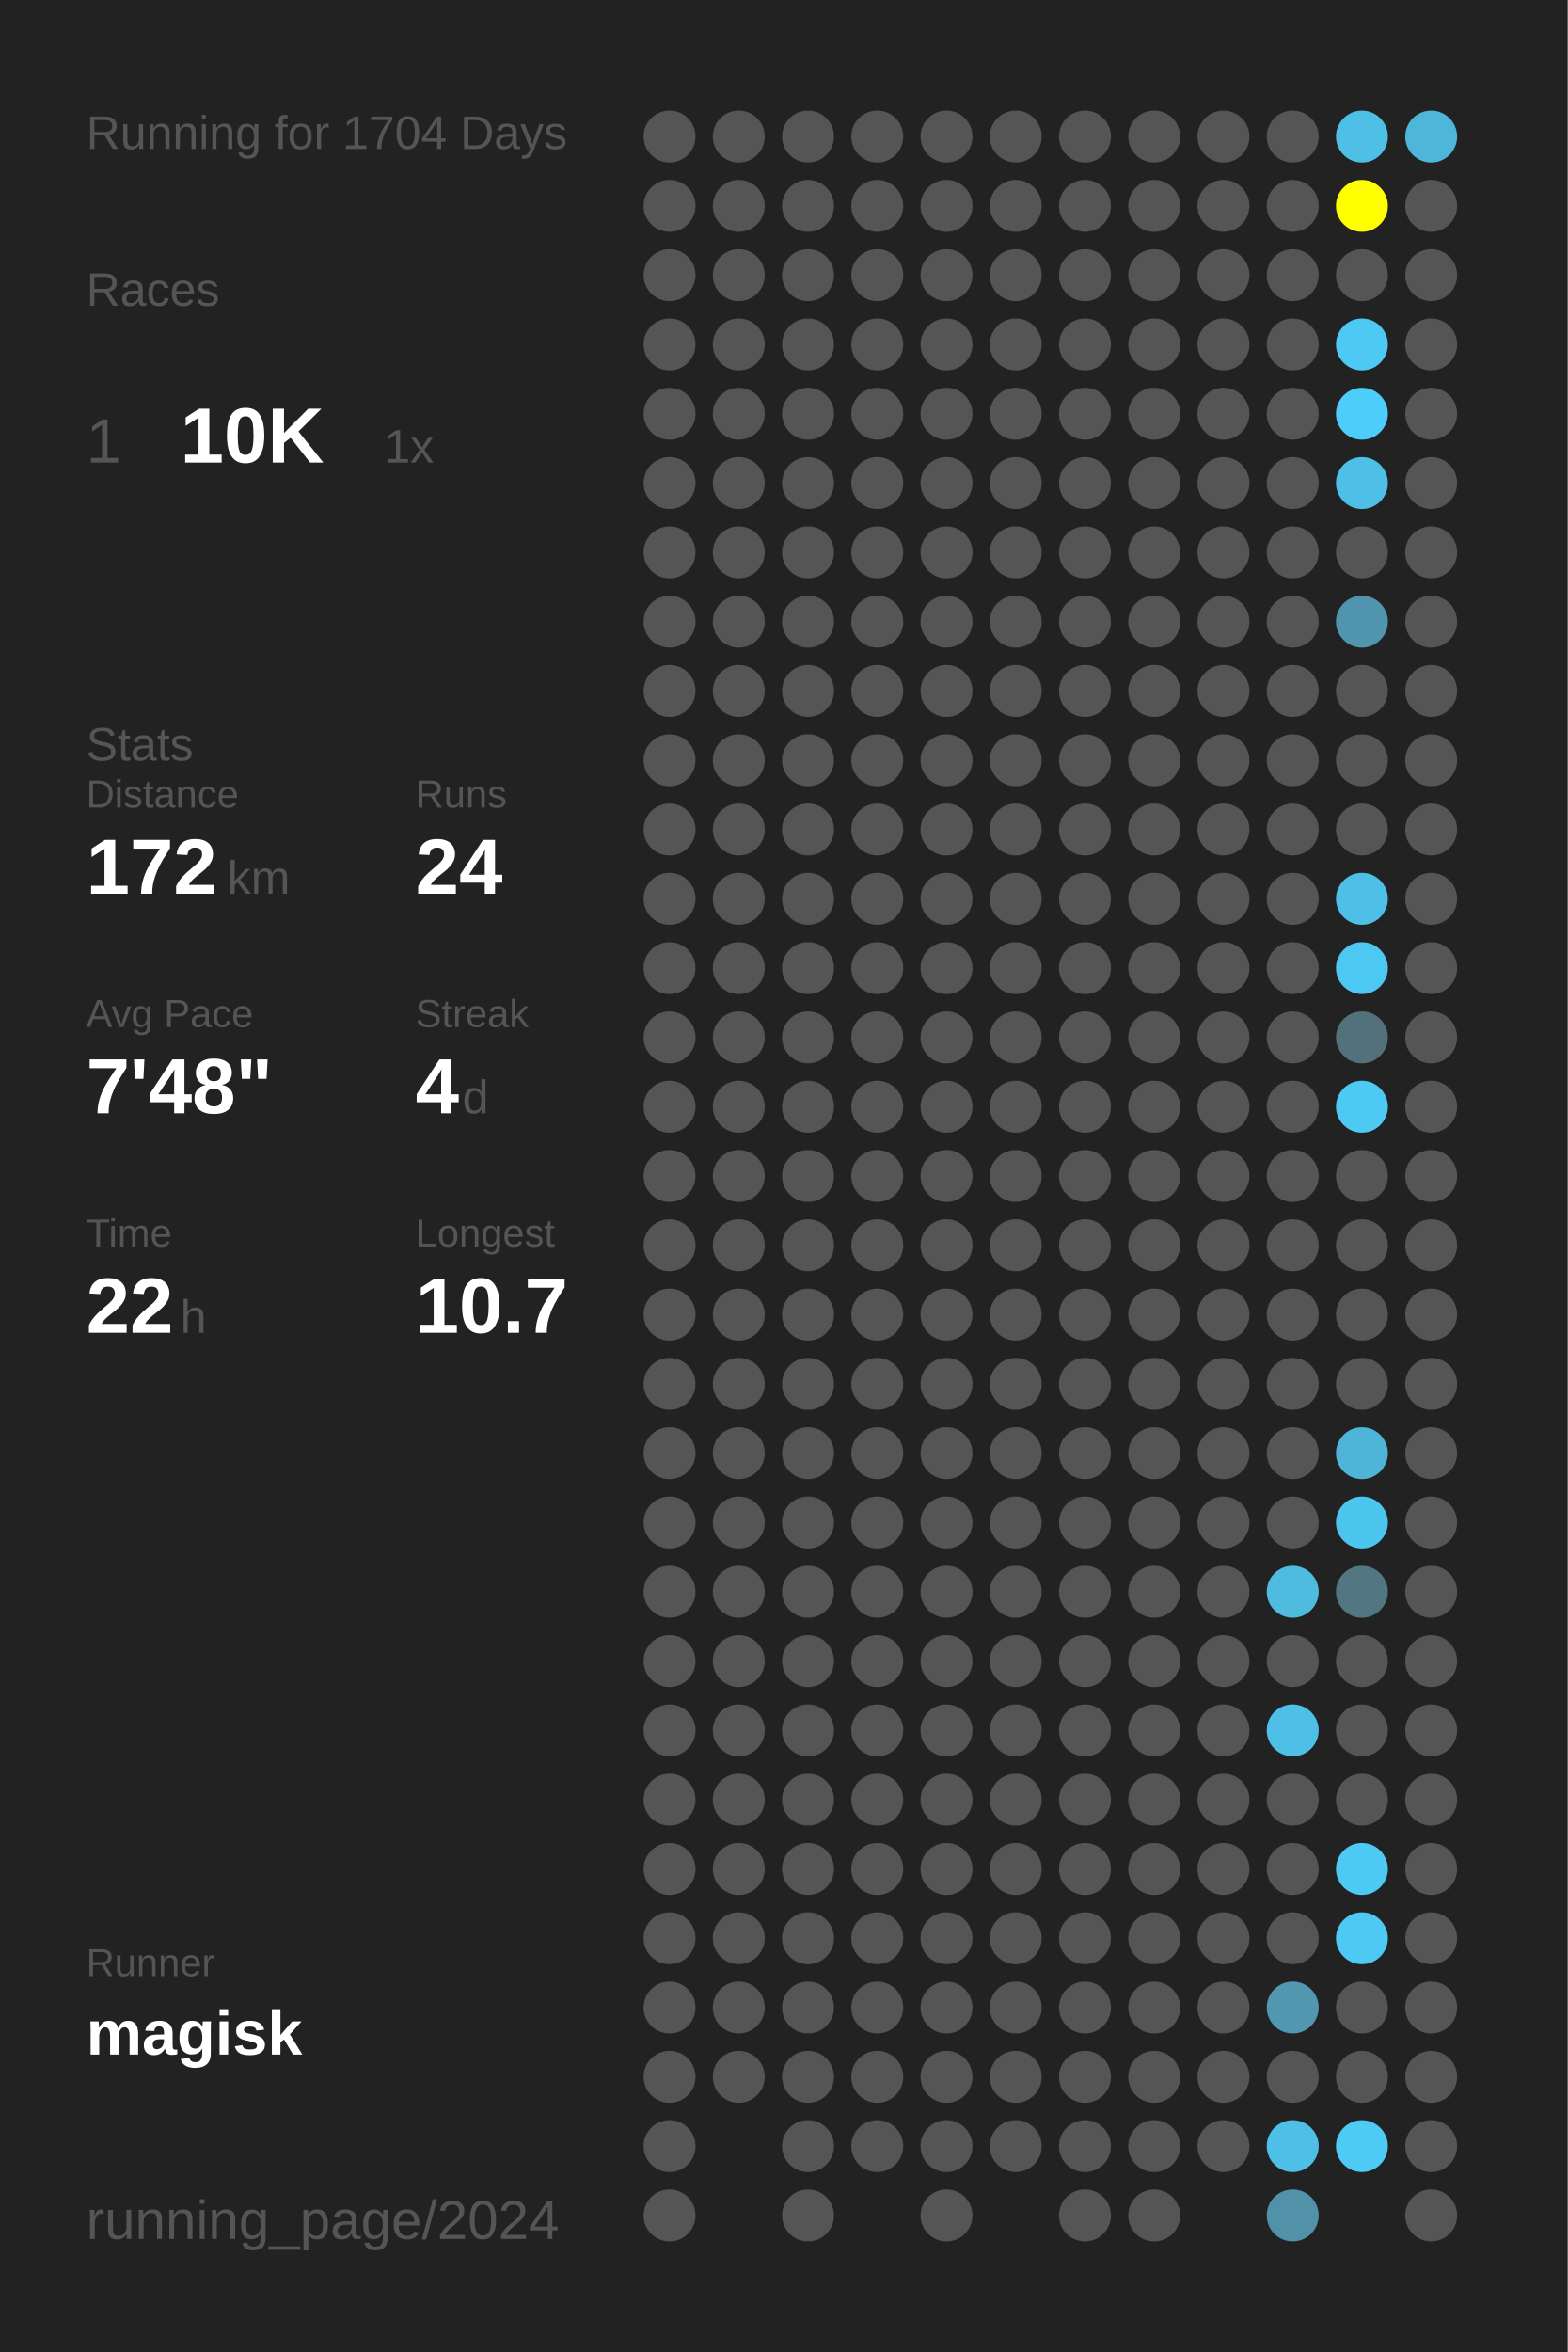
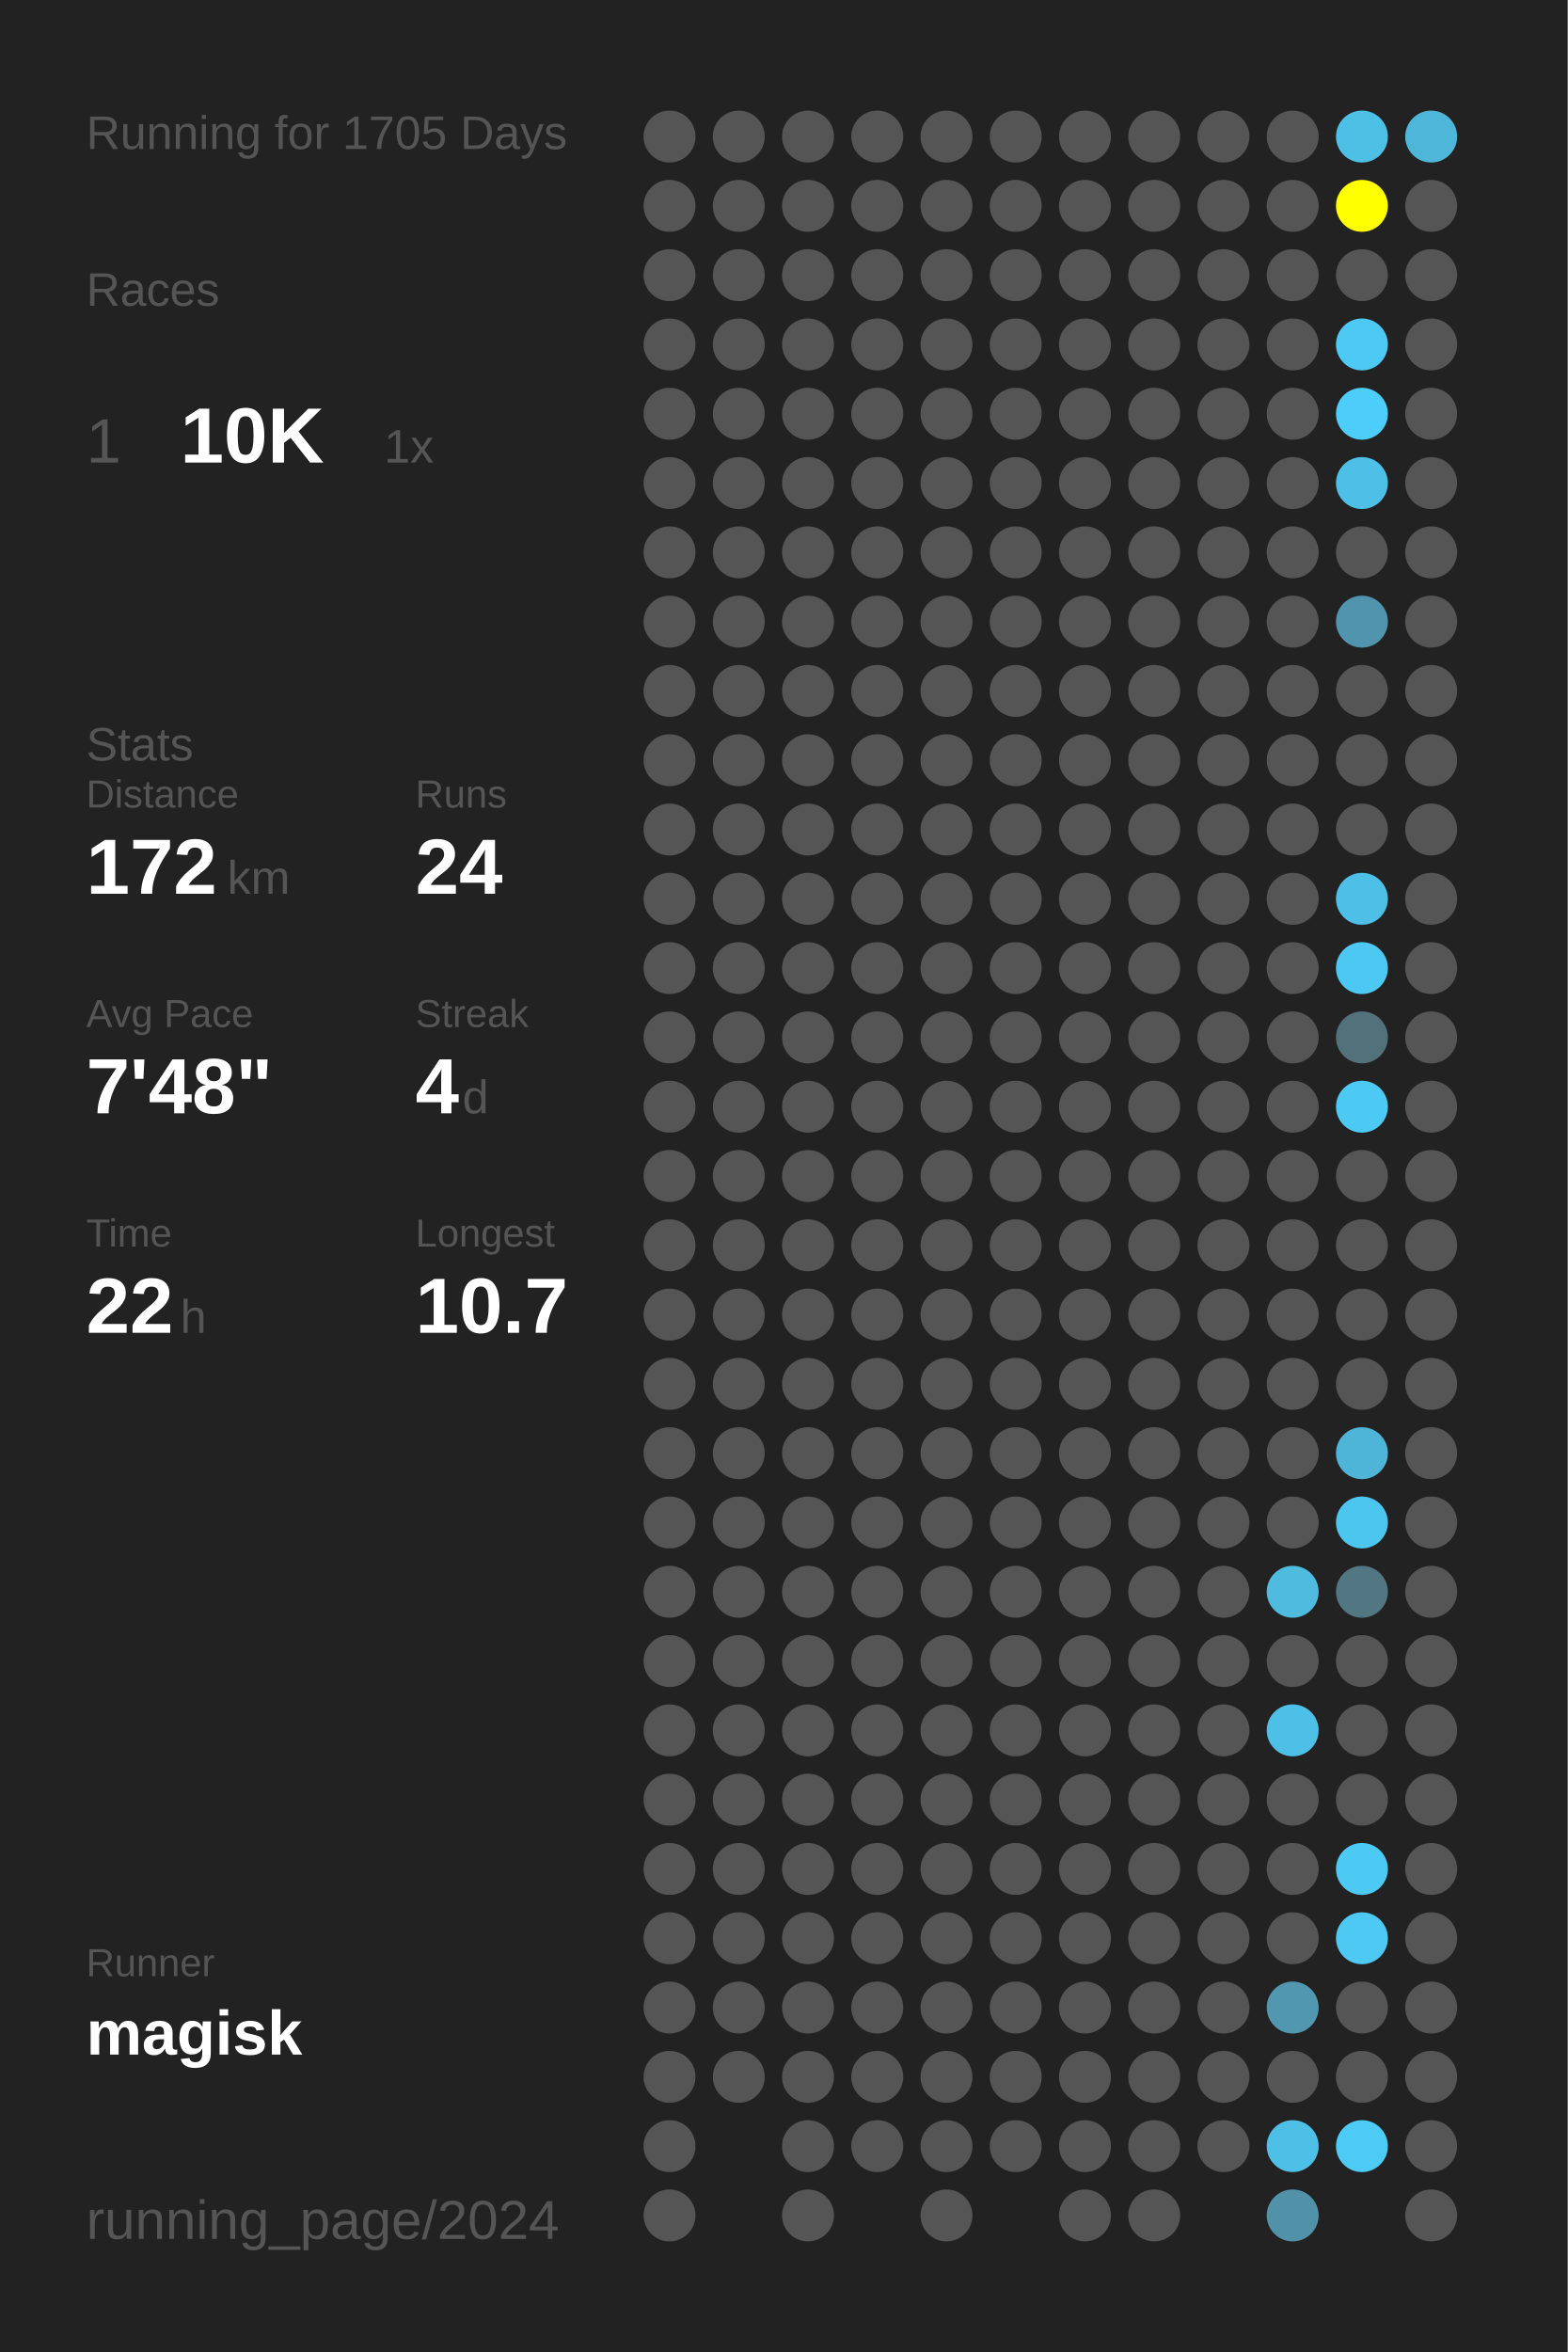
<svg xmlns="http://www.w3.org/2000/svg" baseProfile="full" height="300mm" version="1.1" viewBox="0,0,200,300" width="200mm">
  <defs />
  <rect fill="#222222" height="300" width="200" x="0" y="0" />
-   <text fill="#555555" style="font-size:6px; font-family:Arial;" x="11" y="19">Running for 1704 Days</text>
+   <text fill="#555555" style="font-size:6px; font-family:Arial;" x="11" y="19">Running for 1705 Days</text>
  <text fill="#555555" style="font-size:6px; font-family:Arial;" x="11" y="39">Races</text>
  <text fill="#555555" style="font-size:8px; font-family:Arial;" x="11" y="59">1</text>
  <text fill="#FFFFFF" style="font-size:10px; font-family:Arial; font-weight:bold;" x="23" y="59">10K</text>
  <text fill="#555555" style="font-size:6px; font-family:Arial;" x="49" y="59">1x</text>
  <text fill="#555555" style="font-size:6px; font-family:Arial;" x="11" y="97">Stats</text>
  <text fill="#555555" style="font-size:5px; font-family:Arial;" x="11" y="103">Distance</text>
  <text fill="#FFFFFF" style="font-size:10px; font-family:Arial; font-weight:bold;" x="11" y="114">172</text>
  <text fill="#555555" style="font-size:6px; font-family:Arial;" x="29" y="114">km</text>
  <text fill="#555555" style="font-size:5px; font-family:Arial;" x="53" y="103">Runs</text>
  <text fill="#FFFFFF" style="font-size:10px; font-family:Arial; font-weight:bold;" x="53" y="114">24</text>
  <text fill="#555555" style="font-size:5px; font-family:Arial;" x="11" y="131">Avg Pace</text>
  <text fill="#FFFFFF" style="font-size:10px; font-family:Arial; font-weight:bold;" x="11" y="142">7'48"</text>
  <text fill="#555555" style="font-size:5px; font-family:Arial;" x="53" y="131">Streak</text>
  <text fill="#FFFFFF" style="font-size:10px; font-family:Arial; font-weight:bold;" x="53" y="142">4</text>
  <text fill="#555555" style="font-size:6px; font-family:Arial;" x="59" y="142">d</text>
  <text fill="#555555" style="font-size:5px; font-family:Arial;" x="11" y="159">Time</text>
  <text fill="#FFFFFF" style="font-size:10px; font-family:Arial; font-weight:bold;" x="11" y="170">22</text>
  <text fill="#555555" style="font-size:6px; font-family:Arial;" x="23" y="170">h</text>
  <text fill="#555555" style="font-size:5px; font-family:Arial;" x="53" y="159">Longest</text>
  <text fill="#FFFFFF" style="font-size:10px; font-family:Arial; font-weight:bold;" x="53" y="170">10.7</text>
  <text fill="#555555" style="font-size:5px; font-family:Arial;" x="11" y="252.065">Runner</text>
  <text fill="#FFFFFF" style="font-size:8px; font-family:Arial; font-weight:bold;" x="11" y="262.065">magisk</text>
  <text fill="#555555" style="font-size:7px; font-family:Arial;" x="11" y="285.581">running_page/2024</text>
  <circle cx="85.417" cy="17.419" fill="#555555" r="3.312" />
  <circle cx="85.417" cy="26.258" fill="#555555" r="3.312" />
  <circle cx="85.417" cy="35.097" fill="#555555" r="3.312" />
  <circle cx="85.417" cy="43.935" fill="#555555" r="3.312" />
  <circle cx="85.417" cy="52.774" fill="#555555" r="3.312" />
  <circle cx="85.417" cy="61.613" fill="#555555" r="3.312" />
  <circle cx="85.417" cy="70.452" fill="#555555" r="3.312" />
  <circle cx="85.417" cy="79.29" fill="#555555" r="3.312" />
  <circle cx="85.417" cy="88.129" fill="#555555" r="3.312" />
  <circle cx="85.417" cy="96.968" fill="#555555" r="3.312" />
  <circle cx="85.417" cy="105.806" fill="#555555" r="3.312" />
  <circle cx="85.417" cy="114.645" fill="#555555" r="3.312" />
  <circle cx="85.417" cy="123.484" fill="#555555" r="3.312" />
  <circle cx="85.417" cy="132.323" fill="#555555" r="3.312" />
  <circle cx="85.417" cy="141.161" fill="#555555" r="3.312" />
  <circle cx="85.417" cy="150" fill="#555555" r="3.312" />
  <circle cx="85.417" cy="158.839" fill="#555555" r="3.312" />
  <circle cx="85.417" cy="167.677" fill="#555555" r="3.312" />
  <circle cx="85.417" cy="176.516" fill="#555555" r="3.312" />
  <circle cx="85.417" cy="185.355" fill="#555555" r="3.312" />
  <circle cx="85.417" cy="194.194" fill="#555555" r="3.312" />
  <circle cx="85.417" cy="203.032" fill="#555555" r="3.312" />
  <circle cx="85.417" cy="211.871" fill="#555555" r="3.312" />
  <circle cx="85.417" cy="220.71" fill="#555555" r="3.312" />
  <circle cx="85.417" cy="229.548" fill="#555555" r="3.312" />
  <circle cx="85.417" cy="238.387" fill="#555555" r="3.312" />
  <circle cx="85.417" cy="247.226" fill="#555555" r="3.312" />
  <circle cx="85.417" cy="256.065" fill="#555555" r="3.312" />
  <circle cx="85.417" cy="264.903" fill="#555555" r="3.312" />
  <circle cx="85.417" cy="273.742" fill="#555555" r="3.312" />
  <circle cx="85.417" cy="282.581" fill="#555555" r="3.312" />
  <circle cx="94.25" cy="17.419" fill="#555555" r="3.312" />
  <circle cx="94.25" cy="26.258" fill="#555555" r="3.312" />
  <circle cx="94.25" cy="35.097" fill="#555555" r="3.312" />
  <circle cx="94.25" cy="43.935" fill="#555555" r="3.312" />
  <circle cx="94.25" cy="52.774" fill="#555555" r="3.312" />
  <circle cx="94.25" cy="61.613" fill="#555555" r="3.312" />
  <circle cx="94.25" cy="70.452" fill="#555555" r="3.312" />
  <circle cx="94.25" cy="79.29" fill="#555555" r="3.312" />
  <circle cx="94.25" cy="88.129" fill="#555555" r="3.312" />
  <circle cx="94.25" cy="96.968" fill="#555555" r="3.312" />
  <circle cx="94.25" cy="105.806" fill="#555555" r="3.312" />
  <circle cx="94.25" cy="114.645" fill="#555555" r="3.312" />
  <circle cx="94.25" cy="123.484" fill="#555555" r="3.312" />
  <circle cx="94.25" cy="132.323" fill="#555555" r="3.312" />
  <circle cx="94.25" cy="141.161" fill="#555555" r="3.312" />
  <circle cx="94.25" cy="150" fill="#555555" r="3.312" />
  <circle cx="94.25" cy="158.839" fill="#555555" r="3.312" />
  <circle cx="94.25" cy="167.677" fill="#555555" r="3.312" />
  <circle cx="94.25" cy="176.516" fill="#555555" r="3.312" />
  <circle cx="94.25" cy="185.355" fill="#555555" r="3.312" />
  <circle cx="94.25" cy="194.194" fill="#555555" r="3.312" />
  <circle cx="94.25" cy="203.032" fill="#555555" r="3.312" />
  <circle cx="94.25" cy="211.871" fill="#555555" r="3.312" />
  <circle cx="94.25" cy="220.71" fill="#555555" r="3.312" />
  <circle cx="94.25" cy="229.548" fill="#555555" r="3.312" />
  <circle cx="94.25" cy="238.387" fill="#555555" r="3.312" />
  <circle cx="94.25" cy="247.226" fill="#555555" r="3.312" />
  <circle cx="94.25" cy="256.065" fill="#555555" r="3.312" />
  <circle cx="94.25" cy="264.903" fill="#555555" r="3.312" />
  <circle cx="103.083" cy="17.419" fill="#555555" r="3.312" />
  <circle cx="103.083" cy="26.258" fill="#555555" r="3.312" />
  <circle cx="103.083" cy="35.097" fill="#555555" r="3.312" />
  <circle cx="103.083" cy="43.935" fill="#555555" r="3.312" />
  <circle cx="103.083" cy="52.774" fill="#555555" r="3.312" />
  <circle cx="103.083" cy="61.613" fill="#555555" r="3.312" />
  <circle cx="103.083" cy="70.452" fill="#555555" r="3.312" />
  <circle cx="103.083" cy="79.29" fill="#555555" r="3.312" />
  <circle cx="103.083" cy="88.129" fill="#555555" r="3.312" />
  <circle cx="103.083" cy="96.968" fill="#555555" r="3.312" />
  <circle cx="103.083" cy="105.806" fill="#555555" r="3.312" />
  <circle cx="103.083" cy="114.645" fill="#555555" r="3.312" />
  <circle cx="103.083" cy="123.484" fill="#555555" r="3.312" />
  <circle cx="103.083" cy="132.323" fill="#555555" r="3.312" />
  <circle cx="103.083" cy="141.161" fill="#555555" r="3.312" />
  <circle cx="103.083" cy="150" fill="#555555" r="3.312" />
  <circle cx="103.083" cy="158.839" fill="#555555" r="3.312" />
  <circle cx="103.083" cy="167.677" fill="#555555" r="3.312" />
  <circle cx="103.083" cy="176.516" fill="#555555" r="3.312" />
  <circle cx="103.083" cy="185.355" fill="#555555" r="3.312" />
  <circle cx="103.083" cy="194.194" fill="#555555" r="3.312" />
  <circle cx="103.083" cy="203.032" fill="#555555" r="3.312" />
  <circle cx="103.083" cy="211.871" fill="#555555" r="3.312" />
  <circle cx="103.083" cy="220.71" fill="#555555" r="3.312" />
  <circle cx="103.083" cy="229.548" fill="#555555" r="3.312" />
  <circle cx="103.083" cy="238.387" fill="#555555" r="3.312" />
  <circle cx="103.083" cy="247.226" fill="#555555" r="3.312" />
  <circle cx="103.083" cy="256.065" fill="#555555" r="3.312" />
  <circle cx="103.083" cy="264.903" fill="#555555" r="3.312" />
  <circle cx="103.083" cy="273.742" fill="#555555" r="3.312" />
  <circle cx="103.083" cy="282.581" fill="#555555" r="3.312" />
  <circle cx="111.917" cy="17.419" fill="#555555" r="3.312" />
  <circle cx="111.917" cy="26.258" fill="#555555" r="3.312" />
  <circle cx="111.917" cy="35.097" fill="#555555" r="3.312" />
  <circle cx="111.917" cy="43.935" fill="#555555" r="3.312" />
  <circle cx="111.917" cy="52.774" fill="#555555" r="3.312" />
  <circle cx="111.917" cy="61.613" fill="#555555" r="3.312" />
  <circle cx="111.917" cy="70.452" fill="#555555" r="3.312" />
  <circle cx="111.917" cy="79.29" fill="#555555" r="3.312" />
  <circle cx="111.917" cy="88.129" fill="#555555" r="3.312" />
  <circle cx="111.917" cy="96.968" fill="#555555" r="3.312" />
  <circle cx="111.917" cy="105.806" fill="#555555" r="3.312" />
  <circle cx="111.917" cy="114.645" fill="#555555" r="3.312" />
  <circle cx="111.917" cy="123.484" fill="#555555" r="3.312" />
  <circle cx="111.917" cy="132.323" fill="#555555" r="3.312" />
  <circle cx="111.917" cy="141.161" fill="#555555" r="3.312" />
  <circle cx="111.917" cy="150" fill="#555555" r="3.312" />
  <circle cx="111.917" cy="158.839" fill="#555555" r="3.312" />
  <circle cx="111.917" cy="167.677" fill="#555555" r="3.312" />
  <circle cx="111.917" cy="176.516" fill="#555555" r="3.312" />
  <circle cx="111.917" cy="185.355" fill="#555555" r="3.312" />
  <circle cx="111.917" cy="194.194" fill="#555555" r="3.312" />
  <circle cx="111.917" cy="203.032" fill="#555555" r="3.312" />
  <circle cx="111.917" cy="211.871" fill="#555555" r="3.312" />
  <circle cx="111.917" cy="220.71" fill="#555555" r="3.312" />
  <circle cx="111.917" cy="229.548" fill="#555555" r="3.312" />
  <circle cx="111.917" cy="238.387" fill="#555555" r="3.312" />
  <circle cx="111.917" cy="247.226" fill="#555555" r="3.312" />
  <circle cx="111.917" cy="256.065" fill="#555555" r="3.312" />
  <circle cx="111.917" cy="264.903" fill="#555555" r="3.312" />
  <circle cx="111.917" cy="273.742" fill="#555555" r="3.312" />
  <circle cx="120.75" cy="17.419" fill="#555555" r="3.312" />
  <circle cx="120.75" cy="26.258" fill="#555555" r="3.312" />
  <circle cx="120.75" cy="35.097" fill="#555555" r="3.312" />
  <circle cx="120.75" cy="43.935" fill="#555555" r="3.312" />
  <circle cx="120.75" cy="52.774" fill="#555555" r="3.312" />
  <circle cx="120.75" cy="61.613" fill="#555555" r="3.312" />
  <circle cx="120.75" cy="70.452" fill="#555555" r="3.312" />
  <circle cx="120.75" cy="79.29" fill="#555555" r="3.312" />
  <circle cx="120.75" cy="88.129" fill="#555555" r="3.312" />
  <circle cx="120.75" cy="96.968" fill="#555555" r="3.312" />
  <circle cx="120.75" cy="105.806" fill="#555555" r="3.312" />
  <circle cx="120.75" cy="114.645" fill="#555555" r="3.312" />
  <circle cx="120.75" cy="123.484" fill="#555555" r="3.312" />
  <circle cx="120.75" cy="132.323" fill="#555555" r="3.312" />
  <circle cx="120.75" cy="141.161" fill="#555555" r="3.312" />
  <circle cx="120.75" cy="150" fill="#555555" r="3.312" />
  <circle cx="120.75" cy="158.839" fill="#555555" r="3.312" />
  <circle cx="120.75" cy="167.677" fill="#555555" r="3.312" />
  <circle cx="120.75" cy="176.516" fill="#555555" r="3.312" />
  <circle cx="120.75" cy="185.355" fill="#555555" r="3.312" />
  <circle cx="120.75" cy="194.194" fill="#555555" r="3.312" />
  <circle cx="120.75" cy="203.032" fill="#555555" r="3.312" />
  <circle cx="120.75" cy="211.871" fill="#555555" r="3.312" />
  <circle cx="120.75" cy="220.71" fill="#555555" r="3.312" />
  <circle cx="120.75" cy="229.548" fill="#555555" r="3.312" />
  <circle cx="120.75" cy="238.387" fill="#555555" r="3.312" />
  <circle cx="120.75" cy="247.226" fill="#555555" r="3.312" />
  <circle cx="120.75" cy="256.065" fill="#555555" r="3.312" />
  <circle cx="120.75" cy="264.903" fill="#555555" r="3.312" />
  <circle cx="120.75" cy="273.742" fill="#555555" r="3.312" />
  <circle cx="120.75" cy="282.581" fill="#555555" r="3.312" />
  <circle cx="129.583" cy="17.419" fill="#555555" r="3.312" />
  <circle cx="129.583" cy="26.258" fill="#555555" r="3.312" />
  <circle cx="129.583" cy="35.097" fill="#555555" r="3.312" />
  <circle cx="129.583" cy="43.935" fill="#555555" r="3.312" />
  <circle cx="129.583" cy="52.774" fill="#555555" r="3.312" />
  <circle cx="129.583" cy="61.613" fill="#555555" r="3.312" />
  <circle cx="129.583" cy="70.452" fill="#555555" r="3.312" />
  <circle cx="129.583" cy="79.29" fill="#555555" r="3.312" />
  <circle cx="129.583" cy="88.129" fill="#555555" r="3.312" />
  <circle cx="129.583" cy="96.968" fill="#555555" r="3.312" />
  <circle cx="129.583" cy="105.806" fill="#555555" r="3.312" />
  <circle cx="129.583" cy="114.645" fill="#555555" r="3.312" />
  <circle cx="129.583" cy="123.484" fill="#555555" r="3.312" />
  <circle cx="129.583" cy="132.323" fill="#555555" r="3.312" />
  <circle cx="129.583" cy="141.161" fill="#555555" r="3.312" />
  <circle cx="129.583" cy="150" fill="#555555" r="3.312" />
  <circle cx="129.583" cy="158.839" fill="#555555" r="3.312" />
  <circle cx="129.583" cy="167.677" fill="#555555" r="3.312" />
  <circle cx="129.583" cy="176.516" fill="#555555" r="3.312" />
  <circle cx="129.583" cy="185.355" fill="#555555" r="3.312" />
  <circle cx="129.583" cy="194.194" fill="#555555" r="3.312" />
  <circle cx="129.583" cy="203.032" fill="#555555" r="3.312" />
  <circle cx="129.583" cy="211.871" fill="#555555" r="3.312" />
  <circle cx="129.583" cy="220.71" fill="#555555" r="3.312" />
  <circle cx="129.583" cy="229.548" fill="#555555" r="3.312" />
  <circle cx="129.583" cy="238.387" fill="#555555" r="3.312" />
  <circle cx="129.583" cy="247.226" fill="#555555" r="3.312" />
  <circle cx="129.583" cy="256.065" fill="#555555" r="3.312" />
  <circle cx="129.583" cy="264.903" fill="#555555" r="3.312" />
  <circle cx="129.583" cy="273.742" fill="#555555" r="3.312" />
  <circle cx="138.417" cy="17.419" fill="#555555" r="3.312" />
  <circle cx="138.417" cy="26.258" fill="#555555" r="3.312" />
  <circle cx="138.417" cy="35.097" fill="#555555" r="3.312" />
  <circle cx="138.417" cy="43.935" fill="#555555" r="3.312" />
  <circle cx="138.417" cy="52.774" fill="#555555" r="3.312" />
  <circle cx="138.417" cy="61.613" fill="#555555" r="3.312" />
  <circle cx="138.417" cy="70.452" fill="#555555" r="3.312" />
  <circle cx="138.417" cy="79.29" fill="#555555" r="3.312" />
  <circle cx="138.417" cy="88.129" fill="#555555" r="3.312" />
  <circle cx="138.417" cy="96.968" fill="#555555" r="3.312" />
  <circle cx="138.417" cy="105.806" fill="#555555" r="3.312" />
  <circle cx="138.417" cy="114.645" fill="#555555" r="3.312" />
  <circle cx="138.417" cy="123.484" fill="#555555" r="3.312" />
  <circle cx="138.417" cy="132.323" fill="#555555" r="3.312" />
  <circle cx="138.417" cy="141.161" fill="#555555" r="3.312" />
  <circle cx="138.417" cy="150" fill="#555555" r="3.312" />
  <circle cx="138.417" cy="158.839" fill="#555555" r="3.312" />
  <circle cx="138.417" cy="167.677" fill="#555555" r="3.312" />
  <circle cx="138.417" cy="176.516" fill="#555555" r="3.312" />
  <circle cx="138.417" cy="185.355" fill="#555555" r="3.312" />
  <circle cx="138.417" cy="194.194" fill="#555555" r="3.312" />
  <circle cx="138.417" cy="203.032" fill="#555555" r="3.312" />
  <circle cx="138.417" cy="211.871" fill="#555555" r="3.312" />
  <circle cx="138.417" cy="220.71" fill="#555555" r="3.312" />
  <circle cx="138.417" cy="229.548" fill="#555555" r="3.312" />
  <circle cx="138.417" cy="238.387" fill="#555555" r="3.312" />
  <circle cx="138.417" cy="247.226" fill="#555555" r="3.312" />
  <circle cx="138.417" cy="256.065" fill="#555555" r="3.312" />
  <circle cx="138.417" cy="264.903" fill="#555555" r="3.312" />
  <circle cx="138.417" cy="273.742" fill="#555555" r="3.312" />
  <circle cx="138.417" cy="282.581" fill="#555555" r="3.312" />
  <circle cx="147.25" cy="17.419" fill="#555555" r="3.312" />
  <circle cx="147.25" cy="26.258" fill="#555555" r="3.312" />
  <circle cx="147.25" cy="35.097" fill="#555555" r="3.312" />
  <circle cx="147.25" cy="43.935" fill="#555555" r="3.312" />
  <circle cx="147.25" cy="52.774" fill="#555555" r="3.312" />
  <circle cx="147.25" cy="61.613" fill="#555555" r="3.312" />
  <circle cx="147.25" cy="70.452" fill="#555555" r="3.312" />
  <circle cx="147.25" cy="79.29" fill="#555555" r="3.312" />
  <circle cx="147.25" cy="88.129" fill="#555555" r="3.312" />
  <circle cx="147.25" cy="96.968" fill="#555555" r="3.312" />
  <circle cx="147.25" cy="105.806" fill="#555555" r="3.312" />
  <circle cx="147.25" cy="114.645" fill="#555555" r="3.312" />
  <circle cx="147.25" cy="123.484" fill="#555555" r="3.312" />
  <circle cx="147.25" cy="132.323" fill="#555555" r="3.312" />
  <circle cx="147.25" cy="141.161" fill="#555555" r="3.312" />
  <circle cx="147.25" cy="150" fill="#555555" r="3.312" />
  <circle cx="147.25" cy="158.839" fill="#555555" r="3.312" />
  <circle cx="147.25" cy="167.677" fill="#555555" r="3.312" />
  <circle cx="147.25" cy="176.516" fill="#555555" r="3.312" />
  <circle cx="147.25" cy="185.355" fill="#555555" r="3.312" />
  <circle cx="147.25" cy="194.194" fill="#555555" r="3.312" />
  <circle cx="147.25" cy="203.032" fill="#555555" r="3.312" />
  <circle cx="147.25" cy="211.871" fill="#555555" r="3.312" />
  <circle cx="147.25" cy="220.71" fill="#555555" r="3.312" />
  <circle cx="147.25" cy="229.548" fill="#555555" r="3.312" />
  <circle cx="147.25" cy="238.387" fill="#555555" r="3.312" />
  <circle cx="147.25" cy="247.226" fill="#555555" r="3.312" />
  <circle cx="147.25" cy="256.065" fill="#555555" r="3.312" />
  <circle cx="147.25" cy="264.903" fill="#555555" r="3.312" />
  <circle cx="147.25" cy="273.742" fill="#555555" r="3.312" />
  <circle cx="147.25" cy="282.581" fill="#555555" r="3.312" />
  <circle cx="156.083" cy="17.419" fill="#555555" r="3.312" />
  <circle cx="156.083" cy="26.258" fill="#555555" r="3.312" />
  <circle cx="156.083" cy="35.097" fill="#555555" r="3.312" />
  <circle cx="156.083" cy="43.935" fill="#555555" r="3.312" />
  <circle cx="156.083" cy="52.774" fill="#555555" r="3.312" />
  <circle cx="156.083" cy="61.613" fill="#555555" r="3.312" />
  <circle cx="156.083" cy="70.452" fill="#555555" r="3.312" />
  <circle cx="156.083" cy="79.29" fill="#555555" r="3.312" />
  <circle cx="156.083" cy="88.129" fill="#555555" r="3.312" />
  <circle cx="156.083" cy="96.968" fill="#555555" r="3.312" />
  <circle cx="156.083" cy="105.806" fill="#555555" r="3.312" />
  <circle cx="156.083" cy="114.645" fill="#555555" r="3.312" />
  <circle cx="156.083" cy="123.484" fill="#555555" r="3.312" />
  <circle cx="156.083" cy="132.323" fill="#555555" r="3.312" />
  <circle cx="156.083" cy="141.161" fill="#555555" r="3.312" />
  <circle cx="156.083" cy="150" fill="#555555" r="3.312" />
  <circle cx="156.083" cy="158.839" fill="#555555" r="3.312" />
  <circle cx="156.083" cy="167.677" fill="#555555" r="3.312" />
  <circle cx="156.083" cy="176.516" fill="#555555" r="3.312" />
  <circle cx="156.083" cy="185.355" fill="#555555" r="3.312" />
  <circle cx="156.083" cy="194.194" fill="#555555" r="3.312" />
  <circle cx="156.083" cy="203.032" fill="#555555" r="3.312" />
  <circle cx="156.083" cy="211.871" fill="#555555" r="3.312" />
  <circle cx="156.083" cy="220.71" fill="#555555" r="3.312" />
  <circle cx="156.083" cy="229.548" fill="#555555" r="3.312" />
  <circle cx="156.083" cy="238.387" fill="#555555" r="3.312" />
  <circle cx="156.083" cy="247.226" fill="#555555" r="3.312" />
  <circle cx="156.083" cy="256.065" fill="#555555" r="3.312" />
  <circle cx="156.083" cy="264.903" fill="#555555" r="3.312" />
  <circle cx="156.083" cy="273.742" fill="#555555" r="3.312" />
  <circle cx="164.917" cy="17.419" fill="#555555" r="3.312" />
  <circle cx="164.917" cy="26.258" fill="#555555" r="3.312" />
  <circle cx="164.917" cy="35.097" fill="#555555" r="3.312" />
  <circle cx="164.917" cy="43.935" fill="#555555" r="3.312" />
  <circle cx="164.917" cy="52.774" fill="#555555" r="3.312" />
  <circle cx="164.917" cy="61.613" fill="#555555" r="3.312" />
  <circle cx="164.917" cy="70.452" fill="#555555" r="3.312" />
  <circle cx="164.917" cy="79.29" fill="#555555" r="3.312" />
  <circle cx="164.917" cy="88.129" fill="#555555" r="3.312" />
  <circle cx="164.917" cy="96.968" fill="#555555" r="3.312" />
  <circle cx="164.917" cy="105.806" fill="#555555" r="3.312" />
  <circle cx="164.917" cy="114.645" fill="#555555" r="3.312" />
  <circle cx="164.917" cy="123.484" fill="#555555" r="3.312" />
  <circle cx="164.917" cy="132.323" fill="#555555" r="3.312" />
  <circle cx="164.917" cy="141.161" fill="#555555" r="3.312" />
  <circle cx="164.917" cy="150" fill="#555555" r="3.312" />
  <circle cx="164.917" cy="158.839" fill="#555555" r="3.312" />
  <circle cx="164.917" cy="167.677" fill="#555555" r="3.312" />
  <circle cx="164.917" cy="176.516" fill="#555555" r="3.312" />
  <circle cx="164.917" cy="185.355" fill="#555555" r="3.312" />
  <circle cx="164.917" cy="194.194" fill="#555555" r="3.312" />
  <circle cx="164.917" cy="203.032" fill="#4ebbdf" r="3.312" />
  <circle cx="164.917" cy="211.871" fill="#555555" r="3.312" />
  <circle cx="164.917" cy="220.71" fill="#4ebfe6" r="3.312" />
  <circle cx="164.917" cy="229.548" fill="#555555" r="3.312" />
  <circle cx="164.917" cy="238.387" fill="#555555" r="3.312" />
  <circle cx="164.917" cy="247.226" fill="#555555" r="3.312" />
  <circle cx="164.917" cy="256.065" fill="#5097af" r="3.312" />
  <circle cx="164.917" cy="264.903" fill="#555555" r="3.312" />
  <circle cx="164.917" cy="273.742" fill="#4ec0e7" r="3.312" />
  <circle cx="164.917" cy="282.581" fill="#5192a8" r="3.312" />
  <circle cx="173.75" cy="17.419" fill="#4ec0e6" r="3.312" />
  <circle cx="173.75" cy="26.258" fill="#FFFF00" r="3.312" />
  <circle cx="173.75" cy="35.097" fill="#555555" r="3.312" />
  <circle cx="173.75" cy="43.935" fill="#4dc9f3" r="3.312" />
  <circle cx="173.75" cy="52.774" fill="#4dcefa" r="3.312" />
  <circle cx="173.75" cy="61.613" fill="#4ec0e7" r="3.312" />
  <circle cx="173.75" cy="70.452" fill="#555555" r="3.312" />
  <circle cx="173.75" cy="79.29" fill="#5095ad" r="3.312" />
  <circle cx="173.75" cy="88.129" fill="#555555" r="3.312" />
  <circle cx="173.75" cy="96.968" fill="#555555" r="3.312" />
  <circle cx="173.75" cy="105.806" fill="#555555" r="3.312" />
  <circle cx="173.75" cy="114.645" fill="#4ebfe6" r="3.312" />
  <circle cx="173.75" cy="123.484" fill="#4dc8f2" r="3.312" />
  <circle cx="173.75" cy="132.323" fill="#53717b" r="3.312" />
  <circle cx="173.75" cy="141.161" fill="#4dcaf4" r="3.312" />
  <circle cx="173.75" cy="150" fill="#555555" r="3.312" />
  <circle cx="173.75" cy="158.839" fill="#555555" r="3.312" />
  <circle cx="173.75" cy="167.677" fill="#555555" r="3.312" />
  <circle cx="173.75" cy="176.516" fill="#555555" r="3.312" />
  <circle cx="173.75" cy="185.355" fill="#4eb5d8" r="3.312" />
  <circle cx="173.75" cy="194.194" fill="#4dc6ef" r="3.312" />
  <circle cx="173.75" cy="203.032" fill="#527682" r="3.312" />
  <circle cx="173.75" cy="211.871" fill="#555555" r="3.312" />
  <circle cx="173.75" cy="220.71" fill="#555555" r="3.312" />
  <circle cx="173.75" cy="229.548" fill="#555555" r="3.312" />
  <circle cx="173.75" cy="238.387" fill="#4dcaf4" r="3.312" />
  <circle cx="173.75" cy="247.226" fill="#4dc9f3" r="3.312" />
  <circle cx="173.75" cy="256.065" fill="#555555" r="3.312" />
  <circle cx="173.75" cy="264.903" fill="#555555" r="3.312" />
  <circle cx="173.75" cy="273.742" fill="#4dcbf5" r="3.312" />
  <circle cx="182.583" cy="17.419" fill="#4eb6d9" r="3.312" />
  <circle cx="182.583" cy="26.258" fill="#555555" r="3.312" />
  <circle cx="182.583" cy="35.097" fill="#555555" r="3.312" />
  <circle cx="182.583" cy="43.935" fill="#555555" r="3.312" />
  <circle cx="182.583" cy="52.774" fill="#555555" r="3.312" />
  <circle cx="182.583" cy="61.613" fill="#555555" r="3.312" />
  <circle cx="182.583" cy="70.452" fill="#555555" r="3.312" />
  <circle cx="182.583" cy="79.29" fill="#555555" r="3.312" />
  <circle cx="182.583" cy="88.129" fill="#555555" r="3.312" />
  <circle cx="182.583" cy="96.968" fill="#555555" r="3.312" />
  <circle cx="182.583" cy="105.806" fill="#555555" r="3.312" />
  <circle cx="182.583" cy="114.645" fill="#555555" r="3.312" />
  <circle cx="182.583" cy="123.484" fill="#555555" r="3.312" />
  <circle cx="182.583" cy="132.323" fill="#555555" r="3.312" />
  <circle cx="182.583" cy="141.161" fill="#555555" r="3.312" />
  <circle cx="182.583" cy="150" fill="#555555" r="3.312" />
  <circle cx="182.583" cy="158.839" fill="#555555" r="3.312" />
  <circle cx="182.583" cy="167.677" fill="#555555" r="3.312" />
  <circle cx="182.583" cy="176.516" fill="#555555" r="3.312" />
  <circle cx="182.583" cy="185.355" fill="#555555" r="3.312" />
  <circle cx="182.583" cy="194.194" fill="#555555" r="3.312" />
  <circle cx="182.583" cy="203.032" fill="#555555" r="3.312" />
  <circle cx="182.583" cy="211.871" fill="#555555" r="3.312" />
  <circle cx="182.583" cy="220.71" fill="#555555" r="3.312" />
  <circle cx="182.583" cy="229.548" fill="#555555" r="3.312" />
  <circle cx="182.583" cy="238.387" fill="#555555" r="3.312" />
  <circle cx="182.583" cy="247.226" fill="#555555" r="3.312" />
  <circle cx="182.583" cy="256.065" fill="#555555" r="3.312" />
  <circle cx="182.583" cy="264.903" fill="#555555" r="3.312" />
  <circle cx="182.583" cy="273.742" fill="#555555" r="3.312" />
  <circle cx="182.583" cy="282.581" fill="#555555" r="3.312" />
</svg>
